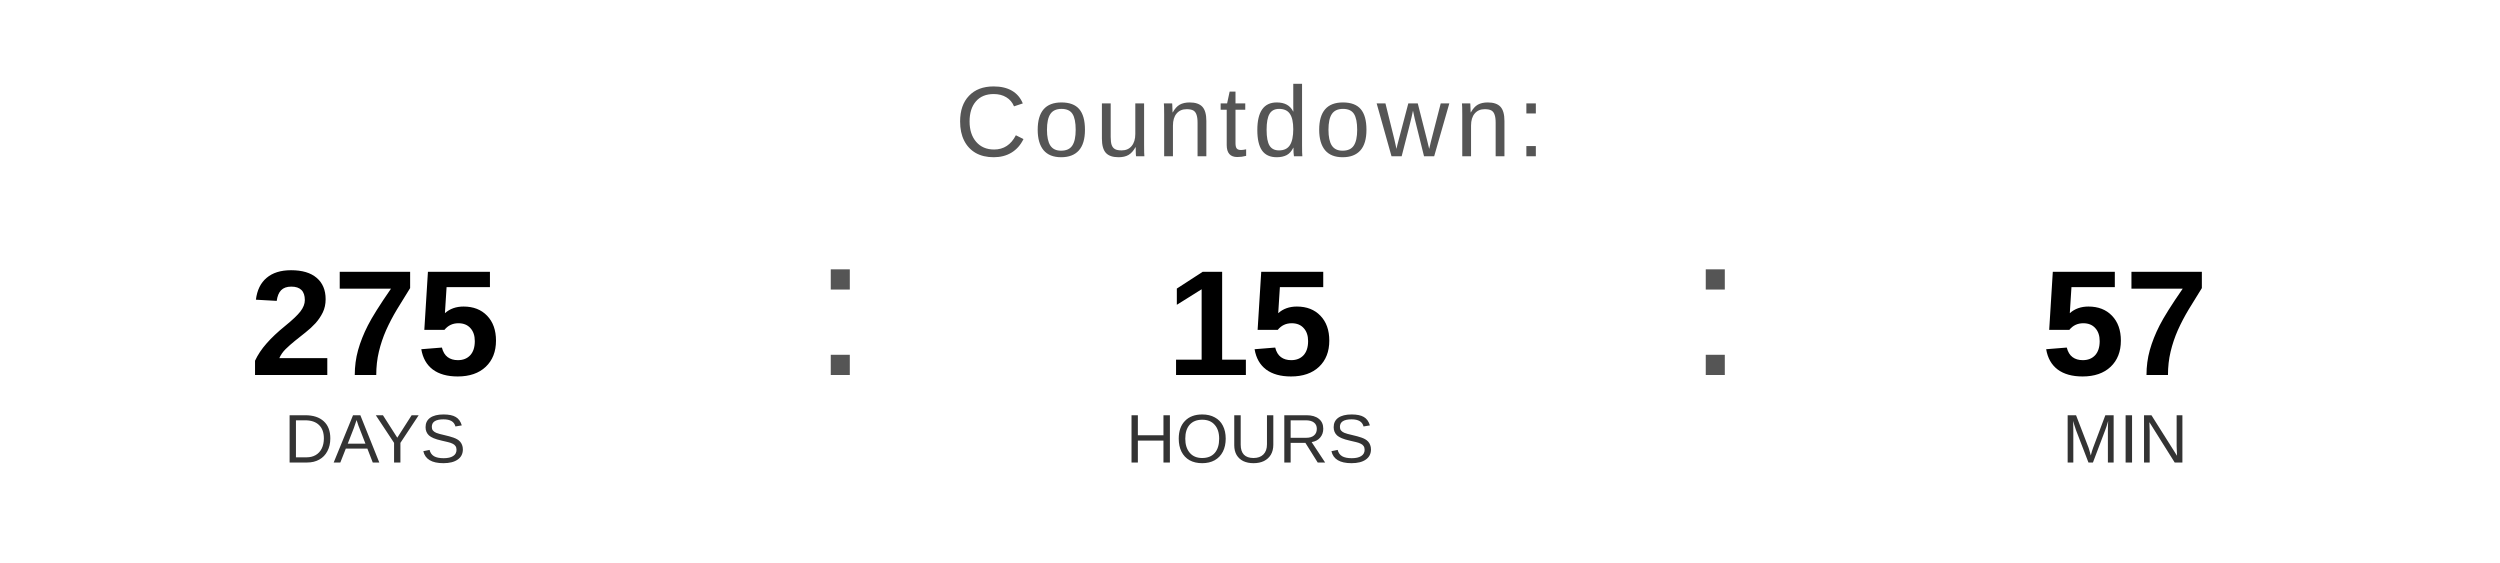
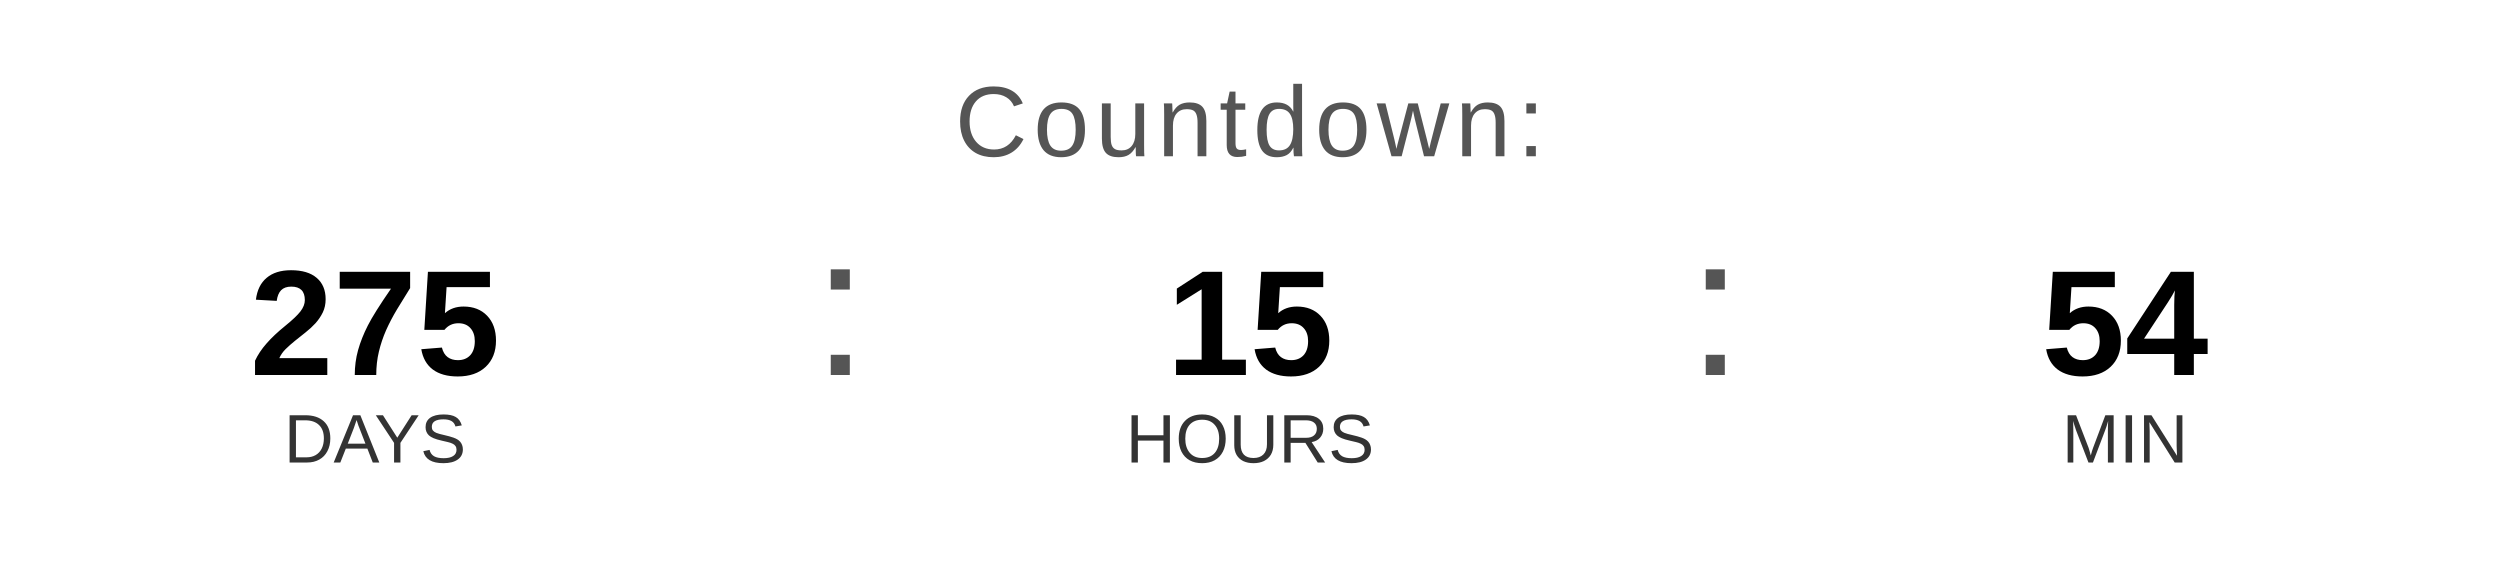
<svg xmlns="http://www.w3.org/2000/svg" width="400" height="90" viewBox="0 0 400 90">
  <text x="200" y="25" font-family="Arial, Helvetica, sans-serif" font-size="16" fill="#555555" text-anchor="middle" letter-spacing="1">
    Countdown:
  </text>
  <text x="60" y="60" font-family="Arial, Helvetica, sans-serif" font-size="24" font-weight="bold" fill="#000000" text-anchor="middle">275</text>
  <text x="60" y="74" font-family="Arial, Helvetica, sans-serif" font-size="11" fill="#333333" text-anchor="middle">DAYS</text>
  <text x="130" y="60" font-family="Arial, sans-serif" font-size="32" fill="#555555">:</text>
  <text x="200" y="60" font-family="Arial, Helvetica, sans-serif" font-size="24" font-weight="bold" fill="#000000" text-anchor="middle">15</text>
  <text x="200" y="74" font-family="Arial, Helvetica, sans-serif" font-size="11" fill="#333333" text-anchor="middle">HOURS</text>
  <text x="270" y="60" font-family="Arial, sans-serif" font-size="32" fill="#555555">:</text>
-   <text x="340" y="60" font-family="Arial, Helvetica, sans-serif" font-size="24" font-weight="bold" fill="#000000" text-anchor="middle">57</text>
+   <text x="340" y="60" font-family="Arial, Helvetica, sans-serif" font-size="24" font-weight="bold" fill="#000000" text-anchor="middle">54</text>
  <text x="340" y="74" font-family="Arial, Helvetica, sans-serif" font-size="11" fill="#333333" text-anchor="middle">MIN</text>
</svg>
